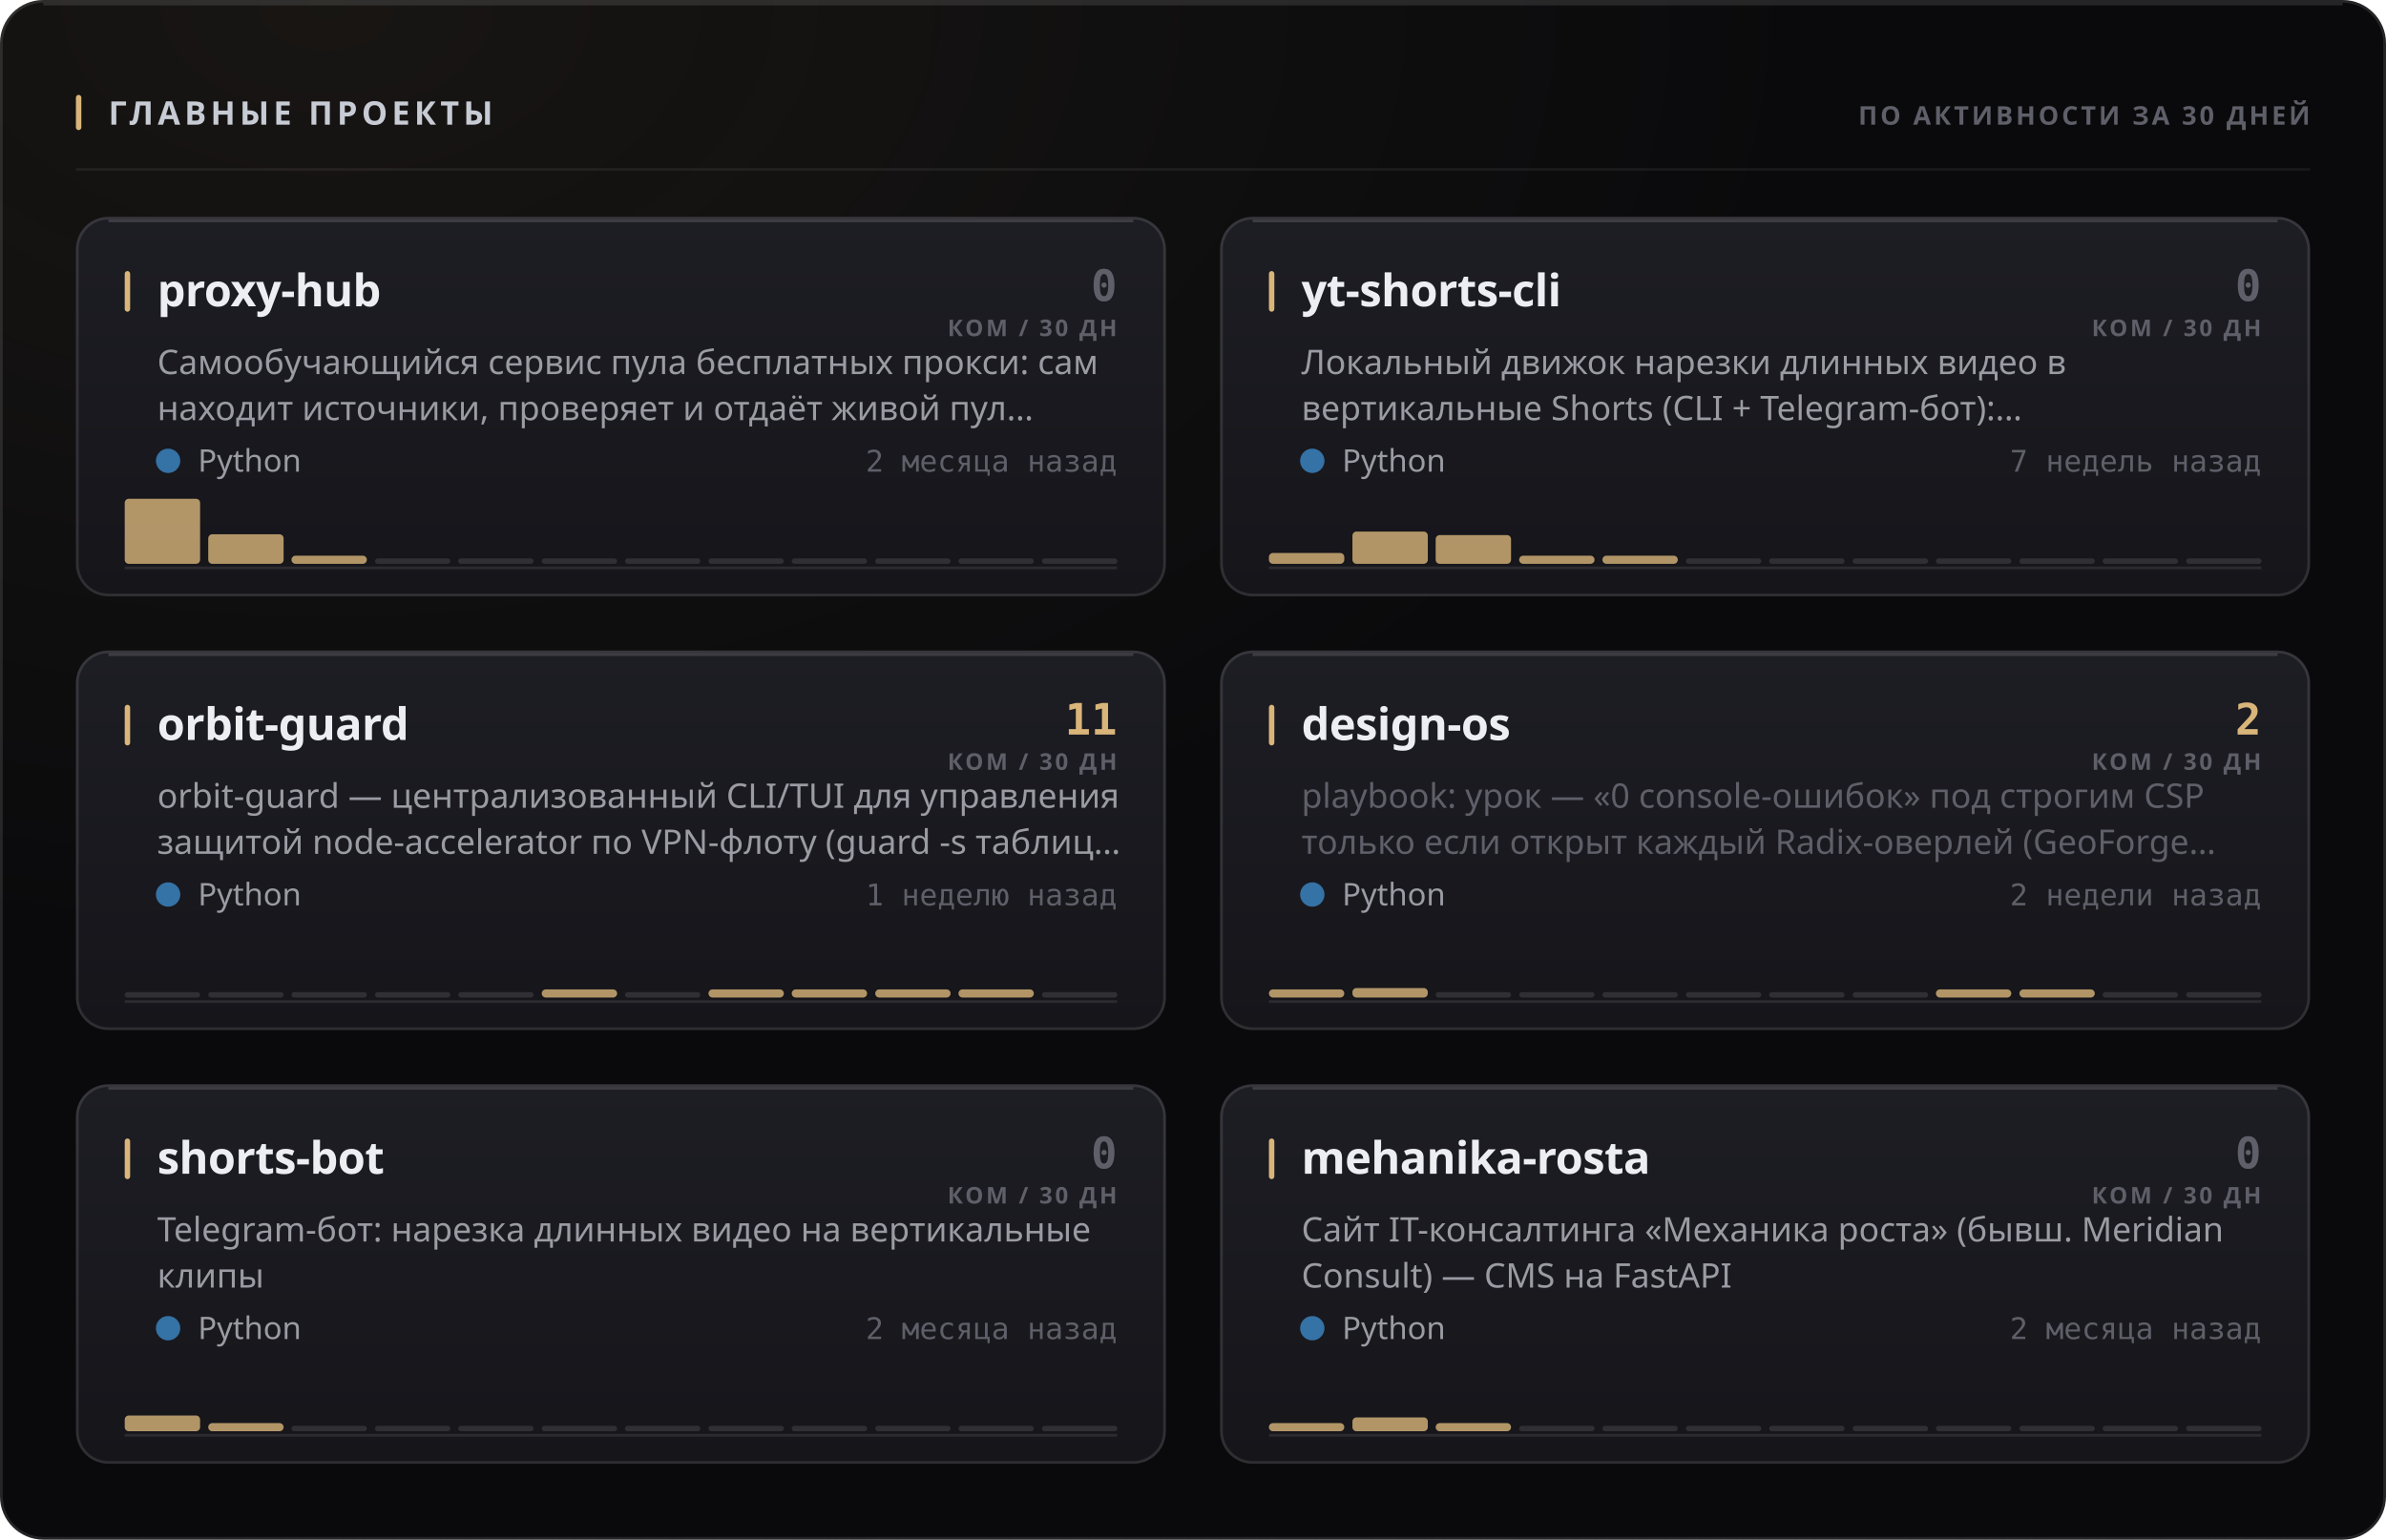
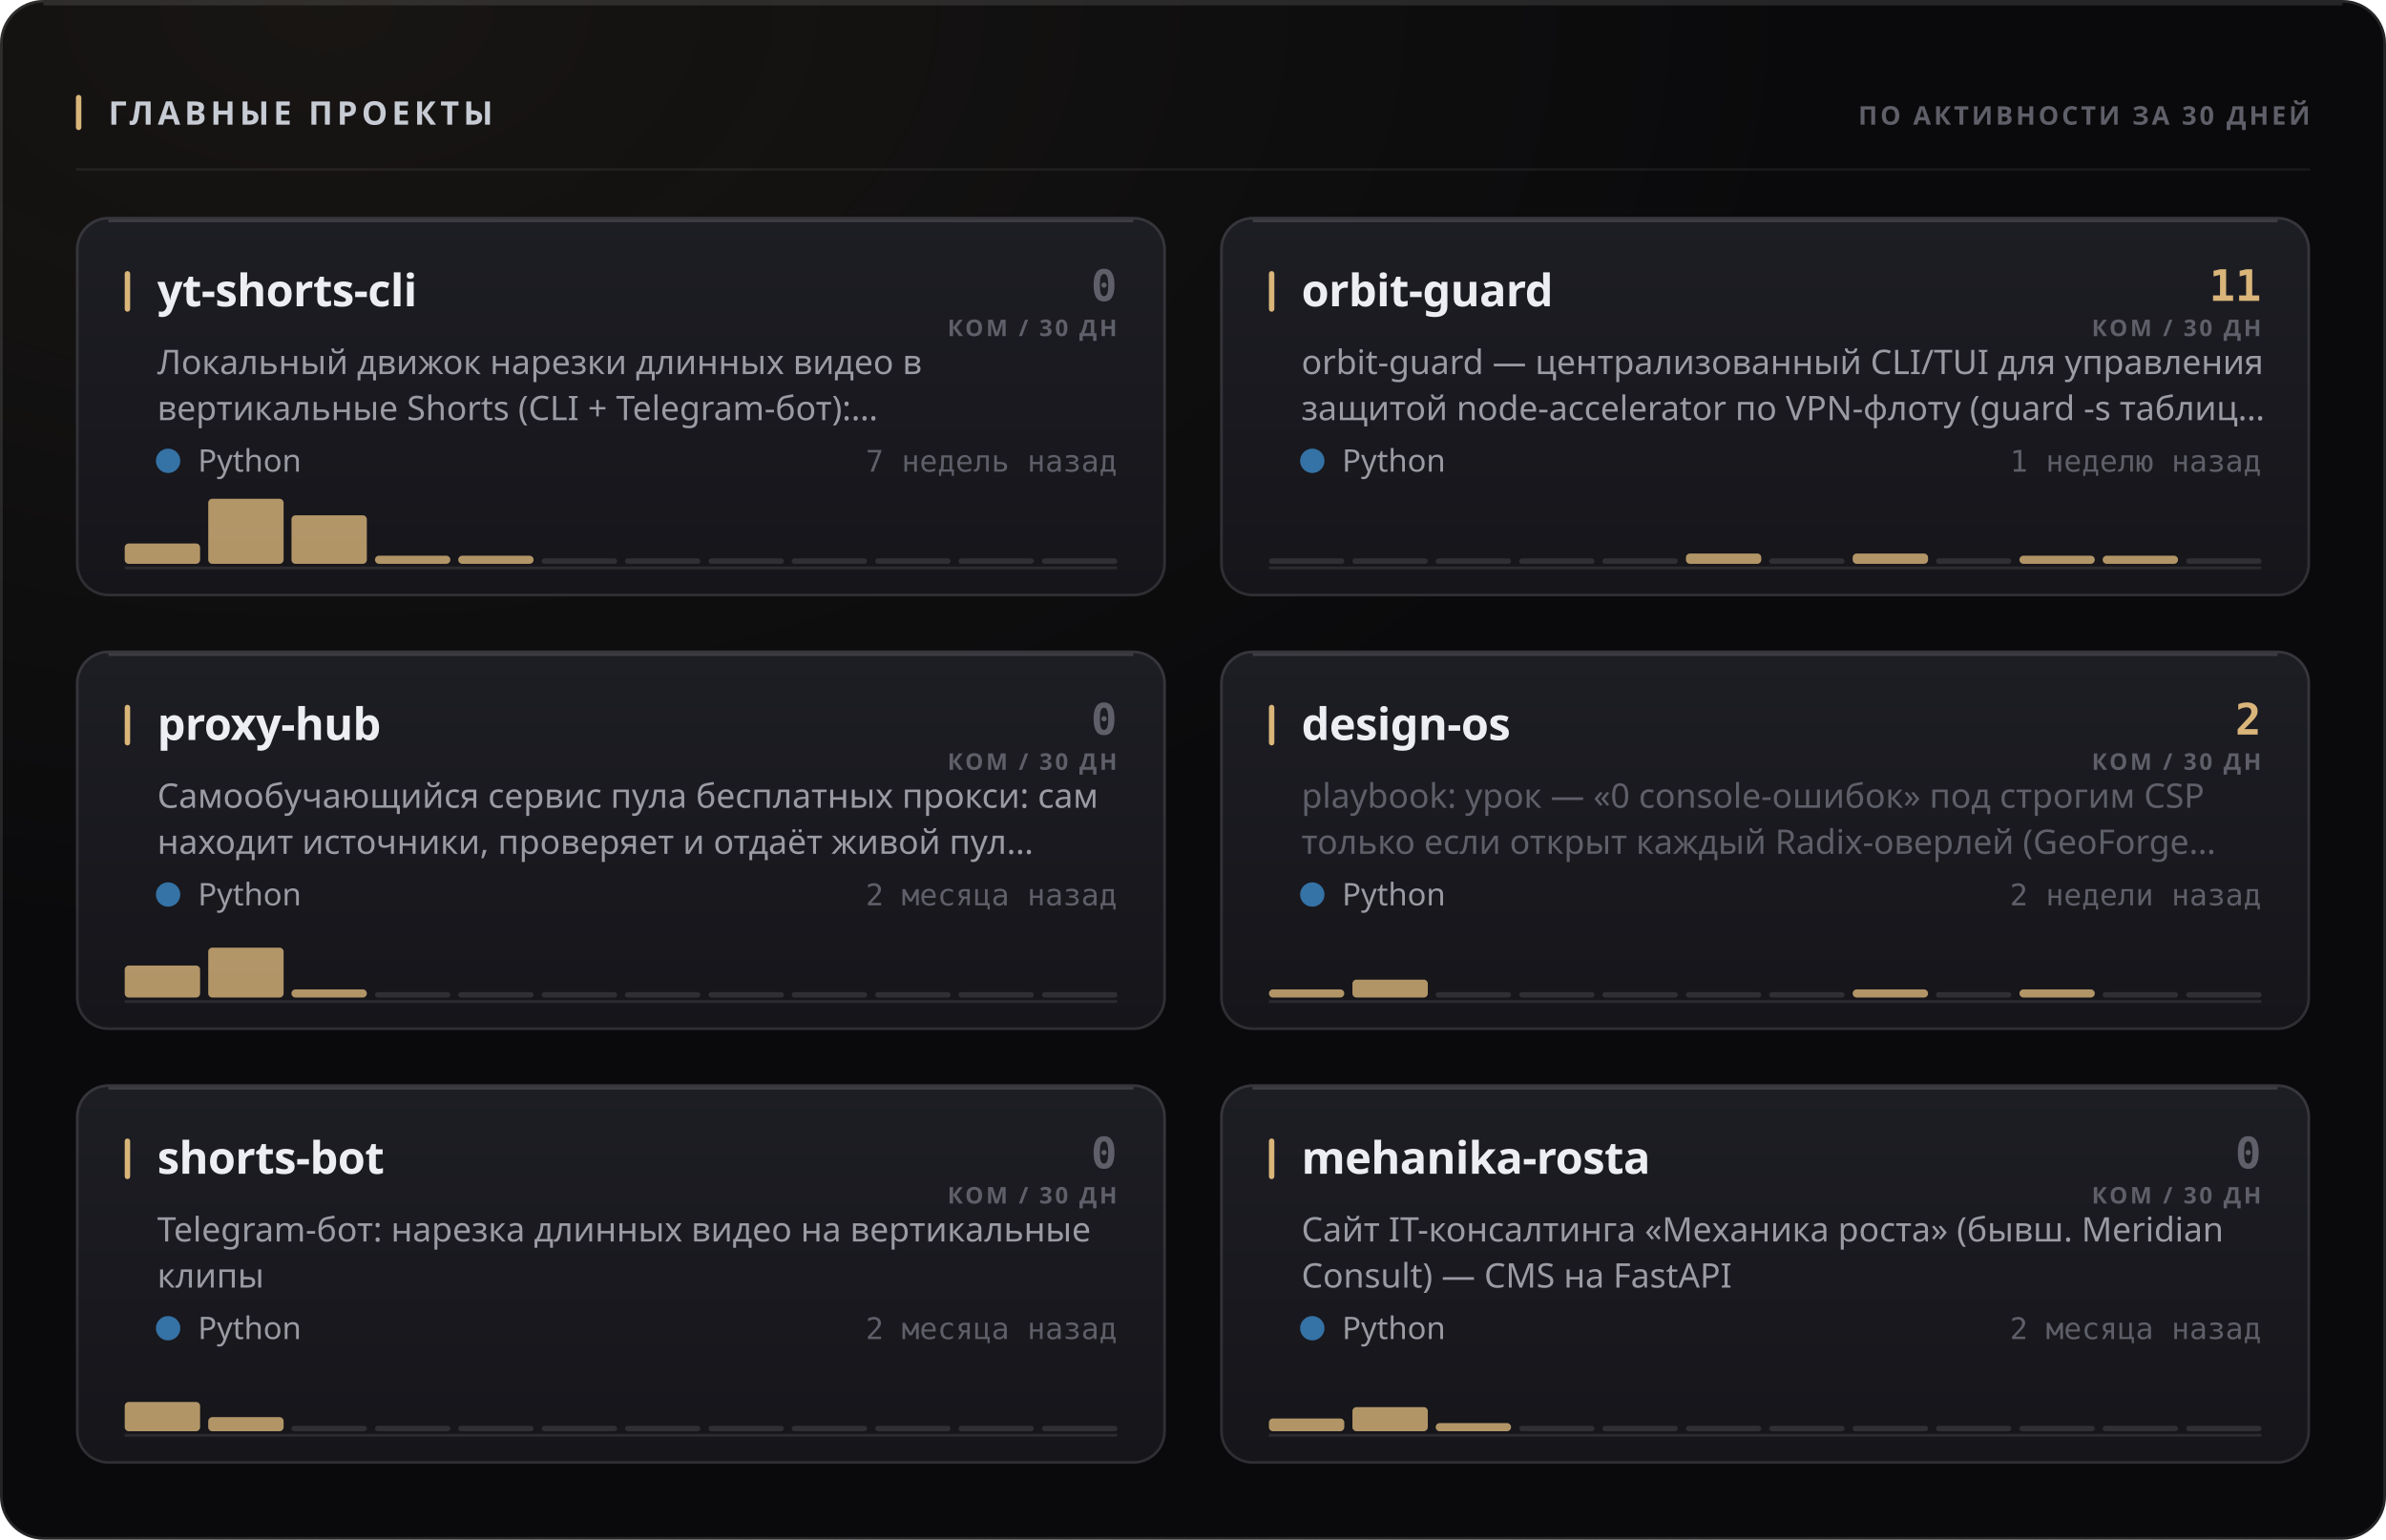
<svg xmlns="http://www.w3.org/2000/svg" width="880" height="568" viewBox="0 0 880 568" role="img">
  <style>
  text { font-family: -apple-system, BlinkMacSystemFont, 'Segoe UI', 'Noto Sans', Helvetica, Arial, sans-serif; }
  .mono { font-family: ui-monospace, 'SF Mono', 'Cascadia Mono', 'DejaVu Sans Mono', Menlo, Consolas, monospace; font-variant-numeric: tabular-nums; }
  .caps { letter-spacing: .1em; text-transform: uppercase; }

  @keyframes sheen  { from { transform: translateX(-120%); } to { transform: translateX(260%); } }
  @keyframes rise   { from { opacity: 0; transform: translateY(6px); } to { opacity: 1; transform: none; } }
  @keyframes slide  { from { opacity: 0; transform: translateX(-8px); } to { opacity: 1; transform: none; } }
  @keyframes grow   { from { transform: scaleY(0); } to { transform: scaleY(1); } }
  @keyframes widen  { from { transform: scaleX(0); } to { transform: scaleX(1); } }
  @keyframes draw   { from { stroke-dashoffset: 200; } to { stroke-dashoffset: 0; } }

  .sheen { animation: sheen 5.5s cubic-bezier(.45,0,.2,1) infinite; }
  .rise  { animation: rise .5s cubic-bezier(.16,1,.3,1) both; }
  .slide { animation: slide .42s cubic-bezier(.16,1,.3,1) both; }
  .bar   { transform-box: fill-box; transform-origin: 50% 100%;
           animation: grow .62s cubic-bezier(.16,1,.3,1) both; }
  .fill  { transform-box: fill-box; transform-origin: 0% 50%;
           animation: widen .8s cubic-bezier(.16,1,.3,1) both; }
  /* The hidden start state lives in the keyframes, never in the static rule.
     A renderer that ignores CSS animations then falls back to the FINISHED
     state — a drawn line, visible text — instead of an empty panel. */
  .spark { stroke-dasharray: 200;
           animation: draw 1.1s cubic-bezier(.16,1,.3,1) both; }

  @media (prefers-reduced-motion: reduce) {
    .sheen { animation: none; opacity: 0; }
    .rise, .slide, .bar, .fill, .spark { animation: none; opacity: 1; transform: none;
                                         stroke-dashoffset: 0; }
  }</style>
  <defs>
    <filter id="grain1" x="0" y="0" width="100%" height="100%">
      <feTurbulence type="fractalNoise" baseFrequency="0.82" numOctaves="3" stitchTiles="stitch" />
      <feColorMatrix type="saturate" values="0" />
    </filter>
    <radialGradient id="wash2" cx="14%" cy="0%" r="62%">
      <stop offset="0%" stop-color="#d9b57a" stop-opacity="0.07" />
      <stop offset="100%" stop-color="#d9b57a" stop-opacity="0" />
    </radialGradient>
    <linearGradient id="cardfill3" x1="0" y1="0" x2="0" y2="1">
      <stop offset="0%" stop-color="#1d1d24" />
      <stop offset="100%" stop-color="#15151a" />
    </linearGradient>
    <linearGradient id="cardfill4" x1="0" y1="0" x2="0" y2="1">
      <stop offset="0%" stop-color="#1d1d24" />
      <stop offset="100%" stop-color="#15151a" />
    </linearGradient>
    <linearGradient id="cardfill5" x1="0" y1="0" x2="0" y2="1">
      <stop offset="0%" stop-color="#1d1d24" />
      <stop offset="100%" stop-color="#15151a" />
    </linearGradient>
    <linearGradient id="cardfill6" x1="0" y1="0" x2="0" y2="1">
      <stop offset="0%" stop-color="#1d1d24" />
      <stop offset="100%" stop-color="#15151a" />
    </linearGradient>
    <linearGradient id="cardfill7" x1="0" y1="0" x2="0" y2="1">
      <stop offset="0%" stop-color="#1d1d24" />
      <stop offset="100%" stop-color="#15151a" />
    </linearGradient>
    <linearGradient id="cardfill8" x1="0" y1="0" x2="0" y2="1">
      <stop offset="0%" stop-color="#1d1d24" />
      <stop offset="100%" stop-color="#15151a" />
    </linearGradient>
  </defs>
  <rect width="880" height="568" rx="16" fill="#0a0a0c" />
  <rect width="880" height="568" rx="16" fill="url(#wash2)" />
  <rect width="880" height="568" rx="16" filter="url(#grain1)" opacity="0.05" style="mix-blend-mode:overlay" />
  <rect x=".5" y=".5" width="879" height="567" rx="15.5" fill="none" stroke="rgba(255,255,255,0.11)" />
  <path d="M16 1.5 H864" stroke="rgba(255,255,255,0.112)" stroke-width="1" fill="none" />
  <rect x="28" y="35" width="2" height="13" rx="1" fill="#d9b57a" />
  <text x="40" y="46" font-size="12" font-weight="700" fill="#c7cbd4" letter-spacing="0.13em">ГЛАВНЫЕ ПРОЕКТЫ</text>
  <text x="852" y="46" font-size="9.5" font-weight="600" fill="#5e5f68" text-anchor="end" letter-spacing="0.11em">ПО АКТИВНОСТИ ЗА 30 ДНЕЙ</text>
  <path d="M28 62.5 H852" stroke="rgba(255,255,255,0.06)" stroke-width="1" />
  <g class="rise" opacity="1" style="">
    <rect x="28" y="80" width="402" height="140" rx="12" fill="url(#cardfill3)" />
    <rect x="28.5" y="80.5" width="401" height="139" rx="11.5" fill="none" stroke="rgba(255,255,255,0.11)" />
    <path d="M40 81.5 H418" stroke="rgba(255,255,255,0.14)" stroke-width="1" fill="none" />
    <rect x="46" y="100" width="2" height="15" rx="1" fill="#d9b57a" />
-     <text x="58" y="113" font-size="16.5" font-weight="700" fill="#edeef2" letter-spacing="-0.01em">proxy-hub</text>
+     <text x="58" y="113" font-size="16.5" font-weight="700" fill="#edeef2" letter-spacing="-0.01em">yt-shorts-cli</text>
    <text x="412" y="111" font-size="16" font-weight="700" fill="#5e5f68" text-anchor="end" class="mono">0</text>
    <text x="412" y="124" font-size="8.5" font-weight="600" fill="#5e5f68" text-anchor="end" letter-spacing="0.11em">КОМ / 30 ДН</text>
-     <text x="58" y="138" font-size="12.5" font-weight="400" fill="#9a9ba3">Самообучающийся сервис пула бесплатных прокси: сам</text>
-     <text x="58" y="155" font-size="12.5" font-weight="400" fill="#9a9ba3">находит источники, проверяет и отдаёт живой пул…</text>
+     <text x="58" y="138" font-size="12.5" font-weight="400" fill="#9a9ba3">Локальный движок нарезки длинных видео в</text>
+     <text x="58" y="155" font-size="12.5" font-weight="400" fill="#9a9ba3">вертикальные Shorts (CLI + Telegram-бот):…</text>
    <circle cx="62" cy="170" r="4.5" fill="#3572A5" />
    <text x="73" y="174" font-size="11.5" font-weight="400" fill="#9a9ba3">Python</text>
-     <text x="412" y="174" font-size="11" font-weight="400" fill="#5e5f68" text-anchor="end" class="mono">2 месяца назад</text>
+     <text x="412" y="174" font-size="11" font-weight="400" fill="#5e5f68" text-anchor="end" class="mono">7 недель назад</text>
    <path d="M46 209.5 H412" stroke="rgba(255,255,255,0.096)" stroke-width="1" />
    <g class="bar" style="animation-delay:0.18s">
-       <rect x="46.0" y="184.0" width="27.8" height="24.0" rx="1.5" fill="#d9b57a" opacity="0.8" />
-       <rect x="76.8" y="197.1" width="27.8" height="10.9" rx="1.5" fill="#d9b57a" opacity="0.8" />
-       <rect x="107.5" y="205.0" width="27.8" height="3.0" rx="1.5" fill="#d9b57a" opacity="0.8" />
-       <rect x="138.3" y="206.0" width="27.8" height="2" rx="1" fill="rgba(255,255,255,0.11)" />
-       <rect x="169.0" y="206.0" width="27.8" height="2" rx="1" fill="rgba(255,255,255,0.11)" />
+       <rect x="46.0" y="200.5" width="27.8" height="7.5" rx="1.5" fill="#d9b57a" opacity="0.8" />
+       <rect x="76.8" y="184.0" width="27.8" height="24.0" rx="1.5" fill="#d9b57a" opacity="0.8" />
+       <rect x="107.5" y="190.1" width="27.8" height="17.9" rx="1.5" fill="#d9b57a" opacity="0.8" />
+       <rect x="138.3" y="205.0" width="27.8" height="3.0" rx="1.5" fill="#d9b57a" opacity="0.8" />
+       <rect x="169.0" y="205.0" width="27.8" height="3.0" rx="1.5" fill="#d9b57a" opacity="0.8" />
      <rect x="199.8" y="206.0" width="27.8" height="2" rx="1" fill="rgba(255,255,255,0.11)" />
      <rect x="230.5" y="206.0" width="27.8" height="2" rx="1" fill="rgba(255,255,255,0.11)" />
      <rect x="261.3" y="206.0" width="27.8" height="2" rx="1" fill="rgba(255,255,255,0.11)" />
      <rect x="292.0" y="206.0" width="27.8" height="2" rx="1" fill="rgba(255,255,255,0.11)" />
      <rect x="322.8" y="206.0" width="27.8" height="2" rx="1" fill="rgba(255,255,255,0.11)" />
      <rect x="353.5" y="206.0" width="27.8" height="2" rx="1" fill="rgba(255,255,255,0.11)" />
      <rect x="384.3" y="206.0" width="27.8" height="2" rx="1" fill="rgba(255,255,255,0.11)" />
    </g>
  </g>
  <g class="rise" opacity="1" style=" animation-delay:0.055s;">
    <rect x="450" y="80" width="402" height="140" rx="12" fill="url(#cardfill4)" />
    <rect x="450.5" y="80.5" width="401" height="139" rx="11.5" fill="none" stroke="rgba(255,255,255,0.11)" />
    <path d="M462 81.5 H840" stroke="rgba(255,255,255,0.14)" stroke-width="1" fill="none" />
    <rect x="468" y="100" width="2" height="15" rx="1" fill="#d9b57a" />
-     <text x="480" y="113" font-size="16.5" font-weight="700" fill="#edeef2" letter-spacing="-0.01em">yt-shorts-cli</text>
-     <text x="834" y="111" font-size="16" font-weight="700" fill="#5e5f68" text-anchor="end" class="mono">0</text>
+     <text x="480" y="113" font-size="16.5" font-weight="700" fill="#edeef2" letter-spacing="-0.01em">orbit-guard</text>
+     <text x="834" y="111" font-size="16" font-weight="700" fill="#d9b57a" text-anchor="end" class="mono">11</text>
    <text x="834" y="124" font-size="8.5" font-weight="600" fill="#5e5f68" text-anchor="end" letter-spacing="0.11em">КОМ / 30 ДН</text>
-     <text x="480" y="138" font-size="12.5" font-weight="400" fill="#9a9ba3">Локальный движок нарезки длинных видео в</text>
-     <text x="480" y="155" font-size="12.5" font-weight="400" fill="#9a9ba3">вертикальные Shorts (CLI + Telegram-бот):…</text>
+     <text x="480" y="138" font-size="12.5" font-weight="400" fill="#9a9ba3">orbit-guard — централизованный CLI/TUI для управления</text>
+     <text x="480" y="155" font-size="12.5" font-weight="400" fill="#9a9ba3">защитой node-accelerator по VPN-флоту (guard -s таблиц…</text>
    <circle cx="484" cy="170" r="4.5" fill="#3572A5" />
    <text x="495" y="174" font-size="11.5" font-weight="400" fill="#9a9ba3">Python</text>
-     <text x="834" y="174" font-size="11" font-weight="400" fill="#5e5f68" text-anchor="end" class="mono">7 недель назад</text>
+     <text x="834" y="174" font-size="11" font-weight="400" fill="#5e5f68" text-anchor="end" class="mono">1 неделю назад</text>
    <path d="M468 209.5 H834" stroke="rgba(255,255,255,0.096)" stroke-width="1" />
    <g class="bar" style="animation-delay:0.24s">
-       <rect x="468.0" y="204.0" width="27.8" height="4.0" rx="1.5" fill="#d9b57a" opacity="0.8" />
-       <rect x="498.8" y="196.1" width="27.8" height="11.9" rx="1.5" fill="#d9b57a" opacity="0.8" />
-       <rect x="529.5" y="197.4" width="27.8" height="10.6" rx="1.5" fill="#d9b57a" opacity="0.8" />
-       <rect x="560.3" y="205.0" width="27.8" height="3.0" rx="1.5" fill="#d9b57a" opacity="0.8" />
-       <rect x="591.0" y="205.0" width="27.8" height="3.0" rx="1.5" fill="#d9b57a" opacity="0.8" />
-       <rect x="621.8" y="206.0" width="27.8" height="2" rx="1" fill="rgba(255,255,255,0.11)" />
+       <rect x="468.0" y="206.0" width="27.8" height="2" rx="1" fill="rgba(255,255,255,0.11)" />
+       <rect x="498.8" y="206.0" width="27.8" height="2" rx="1" fill="rgba(255,255,255,0.11)" />
+       <rect x="529.5" y="206.0" width="27.8" height="2" rx="1" fill="rgba(255,255,255,0.11)" />
+       <rect x="560.3" y="206.0" width="27.8" height="2" rx="1" fill="rgba(255,255,255,0.11)" />
+       <rect x="591.0" y="206.0" width="27.8" height="2" rx="1" fill="rgba(255,255,255,0.11)" />
+       <rect x="621.8" y="204.2" width="27.8" height="3.8" rx="1.5" fill="#d9b57a" opacity="0.8" />
      <rect x="652.5" y="206.0" width="27.8" height="2" rx="1" fill="rgba(255,255,255,0.11)" />
-       <rect x="683.3" y="206.0" width="27.8" height="2" rx="1" fill="rgba(255,255,255,0.11)" />
+       <rect x="683.3" y="204.2" width="27.8" height="3.8" rx="1.5" fill="#d9b57a" opacity="0.8" />
      <rect x="714.0" y="206.0" width="27.8" height="2" rx="1" fill="rgba(255,255,255,0.11)" />
-       <rect x="744.8" y="206.0" width="27.8" height="2" rx="1" fill="rgba(255,255,255,0.11)" />
-       <rect x="775.5" y="206.0" width="27.8" height="2" rx="1" fill="rgba(255,255,255,0.11)" />
+       <rect x="744.8" y="205.0" width="27.8" height="3.0" rx="1.5" fill="#d9b57a" opacity="0.8" />
+       <rect x="775.5" y="205.0" width="27.8" height="3.0" rx="1.5" fill="#d9b57a" opacity="0.8" />
      <rect x="806.3" y="206.0" width="27.8" height="2" rx="1" fill="rgba(255,255,255,0.11)" />
    </g>
  </g>
  <g class="rise" opacity="1" style=" animation-delay:0.110s;">
    <rect x="28" y="240" width="402" height="140" rx="12" fill="url(#cardfill5)" />
    <rect x="28.5" y="240.5" width="401" height="139" rx="11.5" fill="none" stroke="rgba(255,255,255,0.11)" />
    <path d="M40 241.5 H418" stroke="rgba(255,255,255,0.14)" stroke-width="1" fill="none" />
    <rect x="46" y="260" width="2" height="15" rx="1" fill="#d9b57a" />
-     <text x="58" y="273" font-size="16.5" font-weight="700" fill="#edeef2" letter-spacing="-0.01em">orbit-guard</text>
-     <text x="412" y="271" font-size="16" font-weight="700" fill="#d9b57a" text-anchor="end" class="mono">11</text>
+     <text x="58" y="273" font-size="16.5" font-weight="700" fill="#edeef2" letter-spacing="-0.01em">proxy-hub</text>
+     <text x="412" y="271" font-size="16" font-weight="700" fill="#5e5f68" text-anchor="end" class="mono">0</text>
    <text x="412" y="284" font-size="8.5" font-weight="600" fill="#5e5f68" text-anchor="end" letter-spacing="0.11em">КОМ / 30 ДН</text>
-     <text x="58" y="298" font-size="12.5" font-weight="400" fill="#9a9ba3">orbit-guard — централизованный CLI/TUI для управления</text>
-     <text x="58" y="315" font-size="12.5" font-weight="400" fill="#9a9ba3">защитой node-accelerator по VPN-флоту (guard -s таблиц…</text>
+     <text x="58" y="298" font-size="12.5" font-weight="400" fill="#9a9ba3">Самообучающийся сервис пула бесплатных прокси: сам</text>
+     <text x="58" y="315" font-size="12.5" font-weight="400" fill="#9a9ba3">находит источники, проверяет и отдаёт живой пул…</text>
    <circle cx="62" cy="330" r="4.5" fill="#3572A5" />
    <text x="73" y="334" font-size="11.5" font-weight="400" fill="#9a9ba3">Python</text>
-     <text x="412" y="334" font-size="11" font-weight="400" fill="#5e5f68" text-anchor="end" class="mono">1 неделю назад</text>
+     <text x="412" y="334" font-size="11" font-weight="400" fill="#5e5f68" text-anchor="end" class="mono">2 месяца назад</text>
    <path d="M46 369.5 H412" stroke="rgba(255,255,255,0.096)" stroke-width="1" />
    <g class="bar" style="animation-delay:0.3s">
-       <rect x="46.0" y="366.0" width="27.8" height="2" rx="1" fill="rgba(255,255,255,0.11)" />
-       <rect x="76.8" y="366.0" width="27.8" height="2" rx="1" fill="rgba(255,255,255,0.11)" />
-       <rect x="107.5" y="366.0" width="27.8" height="2" rx="1" fill="rgba(255,255,255,0.11)" />
+       <rect x="46.0" y="356.2" width="27.8" height="11.8" rx="1.5" fill="#d9b57a" opacity="0.8" />
+       <rect x="76.8" y="349.6" width="27.8" height="18.4" rx="1.5" fill="#d9b57a" opacity="0.8" />
+       <rect x="107.5" y="365.0" width="27.8" height="3.0" rx="1.5" fill="#d9b57a" opacity="0.8" />
      <rect x="138.3" y="366.0" width="27.8" height="2" rx="1" fill="rgba(255,255,255,0.11)" />
      <rect x="169.0" y="366.0" width="27.8" height="2" rx="1" fill="rgba(255,255,255,0.11)" />
-       <rect x="199.8" y="365.0" width="27.8" height="3.0" rx="1.5" fill="#d9b57a" opacity="0.8" />
+       <rect x="199.8" y="366.0" width="27.8" height="2" rx="1" fill="rgba(255,255,255,0.11)" />
      <rect x="230.5" y="366.0" width="27.8" height="2" rx="1" fill="rgba(255,255,255,0.11)" />
-       <rect x="261.3" y="365.0" width="27.8" height="3.0" rx="1.5" fill="#d9b57a" opacity="0.8" />
-       <rect x="292.0" y="365.0" width="27.8" height="3.0" rx="1.5" fill="#d9b57a" opacity="0.8" />
-       <rect x="322.8" y="365.0" width="27.8" height="3.0" rx="1.5" fill="#d9b57a" opacity="0.8" />
-       <rect x="353.5" y="365.0" width="27.8" height="3.0" rx="1.5" fill="#d9b57a" opacity="0.8" />
+       <rect x="261.3" y="366.0" width="27.8" height="2" rx="1" fill="rgba(255,255,255,0.11)" />
+       <rect x="292.0" y="366.0" width="27.8" height="2" rx="1" fill="rgba(255,255,255,0.11)" />
+       <rect x="322.8" y="366.0" width="27.8" height="2" rx="1" fill="rgba(255,255,255,0.11)" />
+       <rect x="353.5" y="366.0" width="27.8" height="2" rx="1" fill="rgba(255,255,255,0.11)" />
      <rect x="384.3" y="366.0" width="27.8" height="2" rx="1" fill="rgba(255,255,255,0.11)" />
    </g>
  </g>
  <g class="rise" opacity="1" style=" animation-delay:0.165s;">
    <rect x="450" y="240" width="402" height="140" rx="12" fill="url(#cardfill6)" />
    <rect x="450.5" y="240.5" width="401" height="139" rx="11.5" fill="none" stroke="rgba(255,255,255,0.11)" />
    <path d="M462 241.5 H840" stroke="rgba(255,255,255,0.14)" stroke-width="1" fill="none" />
    <rect x="468" y="260" width="2" height="15" rx="1" fill="#d9b57a" />
    <text x="480" y="273" font-size="16.5" font-weight="700" fill="#edeef2" letter-spacing="-0.01em">design-os</text>
    <text x="834" y="271" font-size="16" font-weight="700" fill="#d9b57a" text-anchor="end" class="mono">2</text>
    <text x="834" y="284" font-size="8.5" font-weight="600" fill="#5e5f68" text-anchor="end" letter-spacing="0.11em">КОМ / 30 ДН</text>
    <text x="480" y="298" font-size="12.5" font-weight="400" fill="#5e5f68">playbook: урок — «0 console-ошибок» под строгим CSP</text>
    <text x="480" y="315" font-size="12.5" font-weight="400" fill="#5e5f68">только если открыт каждый Radix-оверлей (GeoForge…</text>
    <circle cx="484" cy="330" r="4.5" fill="#3572A5" />
    <text x="495" y="334" font-size="11.5" font-weight="400" fill="#9a9ba3">Python</text>
    <text x="834" y="334" font-size="11" font-weight="400" fill="#5e5f68" text-anchor="end" class="mono">2 недели назад</text>
    <path d="M468 369.5 H834" stroke="rgba(255,255,255,0.096)" stroke-width="1" />
    <g class="bar" style="animation-delay:0.36s">
      <rect x="468.0" y="365.0" width="27.8" height="3.0" rx="1.5" fill="#d9b57a" opacity="0.8" />
-       <rect x="498.8" y="364.5" width="27.8" height="3.5" rx="1.5" fill="#d9b57a" opacity="0.8" />
+       <rect x="498.8" y="361.4" width="27.8" height="6.6" rx="1.5" fill="#d9b57a" opacity="0.8" />
      <rect x="529.5" y="366.0" width="27.8" height="2" rx="1" fill="rgba(255,255,255,0.11)" />
      <rect x="560.3" y="366.0" width="27.8" height="2" rx="1" fill="rgba(255,255,255,0.11)" />
      <rect x="591.0" y="366.0" width="27.8" height="2" rx="1" fill="rgba(255,255,255,0.11)" />
      <rect x="621.8" y="366.0" width="27.8" height="2" rx="1" fill="rgba(255,255,255,0.11)" />
      <rect x="652.5" y="366.0" width="27.8" height="2" rx="1" fill="rgba(255,255,255,0.11)" />
-       <rect x="683.3" y="366.0" width="27.8" height="2" rx="1" fill="rgba(255,255,255,0.11)" />
-       <rect x="714.0" y="365.0" width="27.8" height="3.0" rx="1.5" fill="#d9b57a" opacity="0.8" />
+       <rect x="683.3" y="365.0" width="27.8" height="3.0" rx="1.5" fill="#d9b57a" opacity="0.8" />
+       <rect x="714.0" y="366.0" width="27.8" height="2" rx="1" fill="rgba(255,255,255,0.11)" />
      <rect x="744.8" y="365.0" width="27.8" height="3.0" rx="1.5" fill="#d9b57a" opacity="0.8" />
      <rect x="775.5" y="366.0" width="27.8" height="2" rx="1" fill="rgba(255,255,255,0.11)" />
      <rect x="806.3" y="366.0" width="27.8" height="2" rx="1" fill="rgba(255,255,255,0.11)" />
    </g>
  </g>
  <g class="rise" opacity="1" style=" animation-delay:0.220s;">
    <rect x="28" y="400" width="402" height="140" rx="12" fill="url(#cardfill7)" />
    <rect x="28.5" y="400.5" width="401" height="139" rx="11.5" fill="none" stroke="rgba(255,255,255,0.11)" />
    <path d="M40 401.5 H418" stroke="rgba(255,255,255,0.14)" stroke-width="1" fill="none" />
    <rect x="46" y="420" width="2" height="15" rx="1" fill="#d9b57a" />
    <text x="58" y="433" font-size="16.5" font-weight="700" fill="#edeef2" letter-spacing="-0.01em">shorts-bot</text>
    <text x="412" y="431" font-size="16" font-weight="700" fill="#5e5f68" text-anchor="end" class="mono">0</text>
    <text x="412" y="444" font-size="8.5" font-weight="600" fill="#5e5f68" text-anchor="end" letter-spacing="0.11em">КОМ / 30 ДН</text>
    <text x="58" y="458" font-size="12.5" font-weight="400" fill="#9a9ba3">Telegram-бот: нарезка длинных видео на вертикальные</text>
    <text x="58" y="475" font-size="12.5" font-weight="400" fill="#9a9ba3">клипы</text>
    <circle cx="62" cy="490" r="4.5" fill="#3572A5" />
    <text x="73" y="494" font-size="11.5" font-weight="400" fill="#9a9ba3">Python</text>
    <text x="412" y="494" font-size="11" font-weight="400" fill="#5e5f68" text-anchor="end" class="mono">2 месяца назад</text>
    <path d="M46 529.5 H412" stroke="rgba(255,255,255,0.096)" stroke-width="1" />
    <g class="bar" style="animation-delay:0.42s">
-       <rect x="46.0" y="522.2" width="27.8" height="5.8" rx="1.5" fill="#d9b57a" opacity="0.8" />
-       <rect x="76.8" y="525.0" width="27.8" height="3.0" rx="1.5" fill="#d9b57a" opacity="0.8" />
+       <rect x="46.0" y="517.2" width="27.8" height="10.8" rx="1.5" fill="#d9b57a" opacity="0.8" />
+       <rect x="76.8" y="522.8" width="27.8" height="5.2" rx="1.5" fill="#d9b57a" opacity="0.8" />
      <rect x="107.5" y="526.0" width="27.8" height="2" rx="1" fill="rgba(255,255,255,0.11)" />
      <rect x="138.3" y="526.0" width="27.8" height="2" rx="1" fill="rgba(255,255,255,0.11)" />
      <rect x="169.0" y="526.0" width="27.8" height="2" rx="1" fill="rgba(255,255,255,0.11)" />
      <rect x="199.8" y="526.0" width="27.8" height="2" rx="1" fill="rgba(255,255,255,0.11)" />
      <rect x="230.5" y="526.0" width="27.8" height="2" rx="1" fill="rgba(255,255,255,0.11)" />
      <rect x="261.3" y="526.0" width="27.8" height="2" rx="1" fill="rgba(255,255,255,0.11)" />
      <rect x="292.0" y="526.0" width="27.8" height="2" rx="1" fill="rgba(255,255,255,0.11)" />
      <rect x="322.8" y="526.0" width="27.8" height="2" rx="1" fill="rgba(255,255,255,0.11)" />
      <rect x="353.5" y="526.0" width="27.8" height="2" rx="1" fill="rgba(255,255,255,0.11)" />
      <rect x="384.3" y="526.0" width="27.8" height="2" rx="1" fill="rgba(255,255,255,0.11)" />
    </g>
  </g>
  <g class="rise" opacity="1" style=" animation-delay:0.275s;">
    <rect x="450" y="400" width="402" height="140" rx="12" fill="url(#cardfill8)" />
    <rect x="450.5" y="400.5" width="401" height="139" rx="11.5" fill="none" stroke="rgba(255,255,255,0.11)" />
    <path d="M462 401.5 H840" stroke="rgba(255,255,255,0.14)" stroke-width="1" fill="none" />
    <rect x="468" y="420" width="2" height="15" rx="1" fill="#d9b57a" />
    <text x="480" y="433" font-size="16.5" font-weight="700" fill="#edeef2" letter-spacing="-0.01em">mehanika-rosta</text>
    <text x="834" y="431" font-size="16" font-weight="700" fill="#5e5f68" text-anchor="end" class="mono">0</text>
    <text x="834" y="444" font-size="8.5" font-weight="600" fill="#5e5f68" text-anchor="end" letter-spacing="0.11em">КОМ / 30 ДН</text>
    <text x="480" y="458" font-size="12.5" font-weight="400" fill="#9a9ba3">Сайт IT-консалтинга «Механика роста» (бывш. Meridian</text>
    <text x="480" y="475" font-size="12.5" font-weight="400" fill="#9a9ba3">Consult) — CMS на FastAPI</text>
    <circle cx="484" cy="490" r="4.5" fill="#3572A5" />
    <text x="495" y="494" font-size="11.5" font-weight="400" fill="#9a9ba3">Python</text>
    <text x="834" y="494" font-size="11" font-weight="400" fill="#5e5f68" text-anchor="end" class="mono">2 месяца назад</text>
    <path d="M468 529.5 H834" stroke="rgba(255,255,255,0.096)" stroke-width="1" />
    <g class="bar" style="animation-delay:0.48s">
-       <rect x="468.0" y="525.0" width="27.8" height="3.0" rx="1.5" fill="#d9b57a" opacity="0.8" />
-       <rect x="498.8" y="522.9" width="27.8" height="5.1" rx="1.5" fill="#d9b57a" opacity="0.8" />
+       <rect x="468.0" y="523.3" width="27.8" height="4.7" rx="1.5" fill="#d9b57a" opacity="0.8" />
+       <rect x="498.8" y="519.1" width="27.8" height="8.9" rx="1.5" fill="#d9b57a" opacity="0.8" />
      <rect x="529.5" y="525.0" width="27.8" height="3.0" rx="1.5" fill="#d9b57a" opacity="0.8" />
      <rect x="560.3" y="526.0" width="27.8" height="2" rx="1" fill="rgba(255,255,255,0.11)" />
      <rect x="591.0" y="526.0" width="27.8" height="2" rx="1" fill="rgba(255,255,255,0.11)" />
      <rect x="621.8" y="526.0" width="27.8" height="2" rx="1" fill="rgba(255,255,255,0.11)" />
      <rect x="652.5" y="526.0" width="27.8" height="2" rx="1" fill="rgba(255,255,255,0.11)" />
      <rect x="683.3" y="526.0" width="27.8" height="2" rx="1" fill="rgba(255,255,255,0.11)" />
      <rect x="714.0" y="526.0" width="27.8" height="2" rx="1" fill="rgba(255,255,255,0.11)" />
      <rect x="744.8" y="526.0" width="27.8" height="2" rx="1" fill="rgba(255,255,255,0.11)" />
      <rect x="775.5" y="526.0" width="27.8" height="2" rx="1" fill="rgba(255,255,255,0.11)" />
      <rect x="806.3" y="526.0" width="27.8" height="2" rx="1" fill="rgba(255,255,255,0.11)" />
    </g>
  </g>
</svg>
